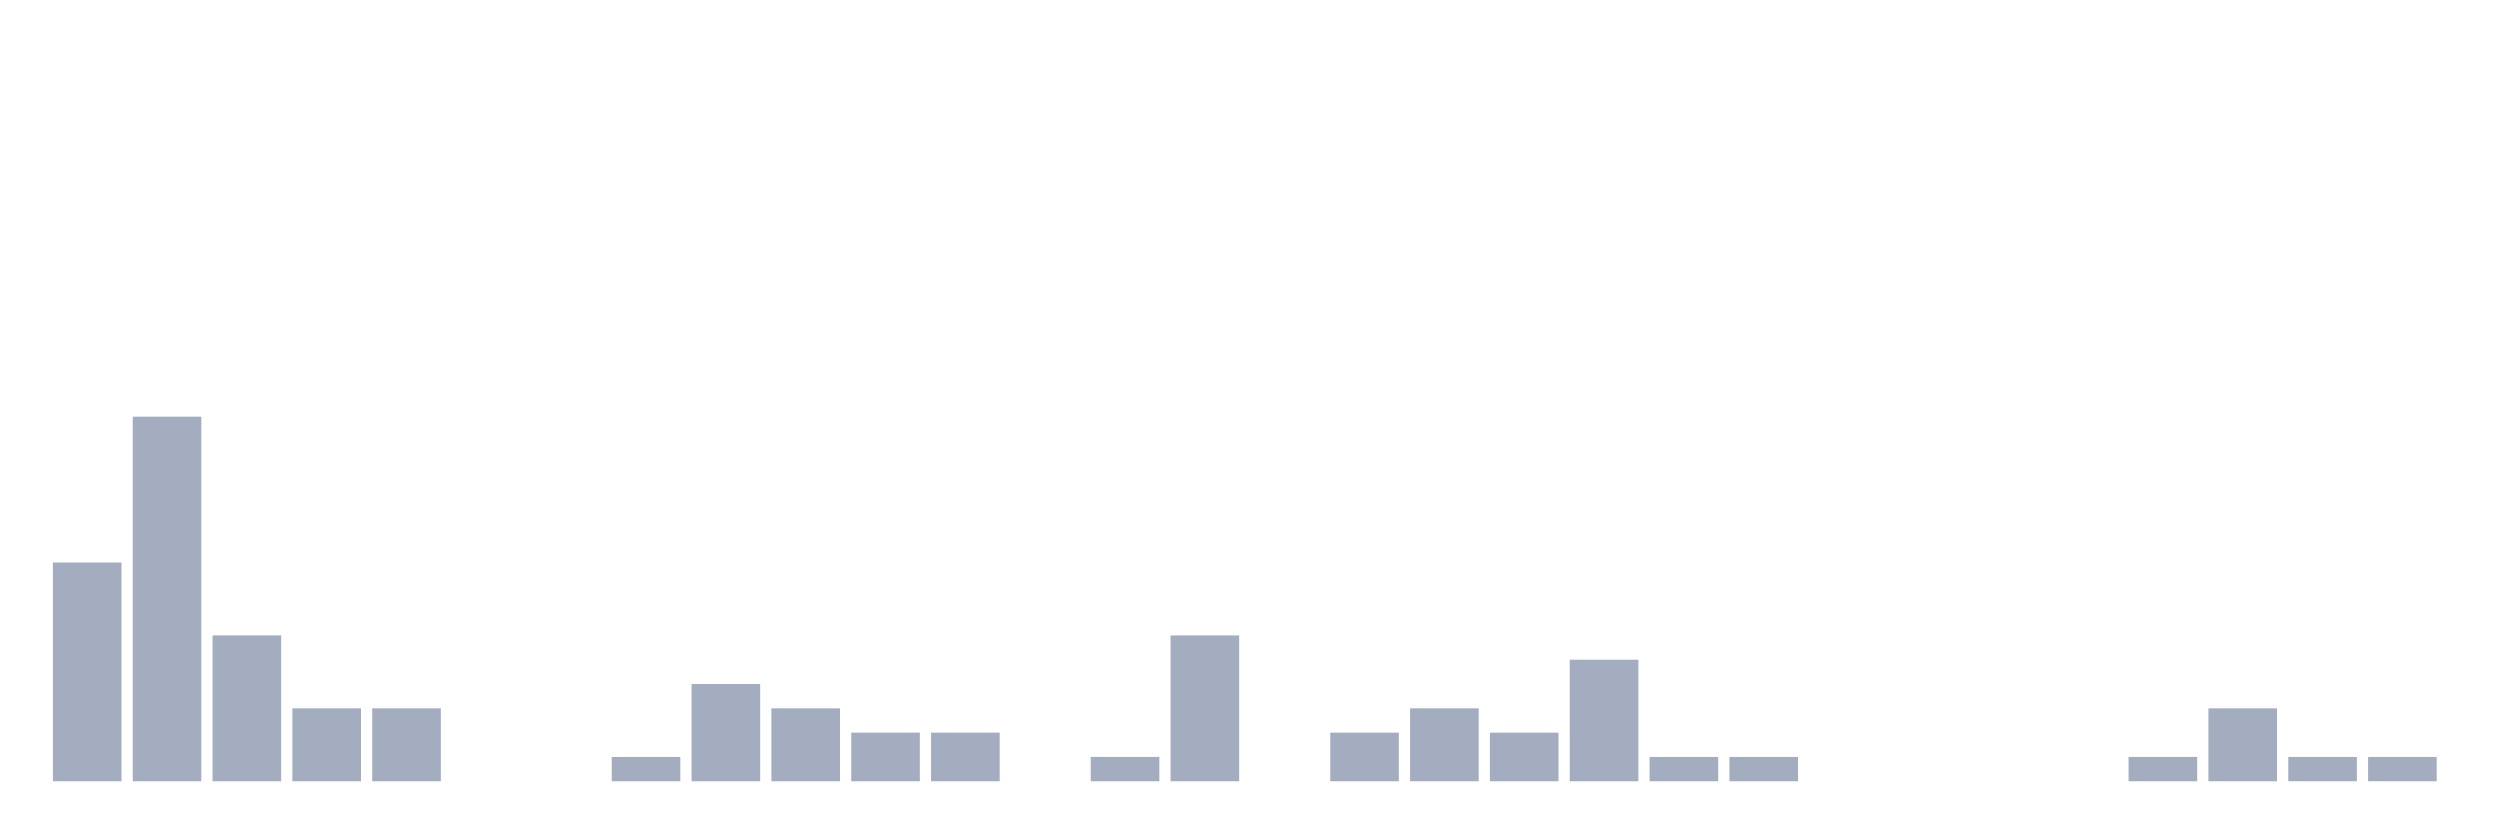
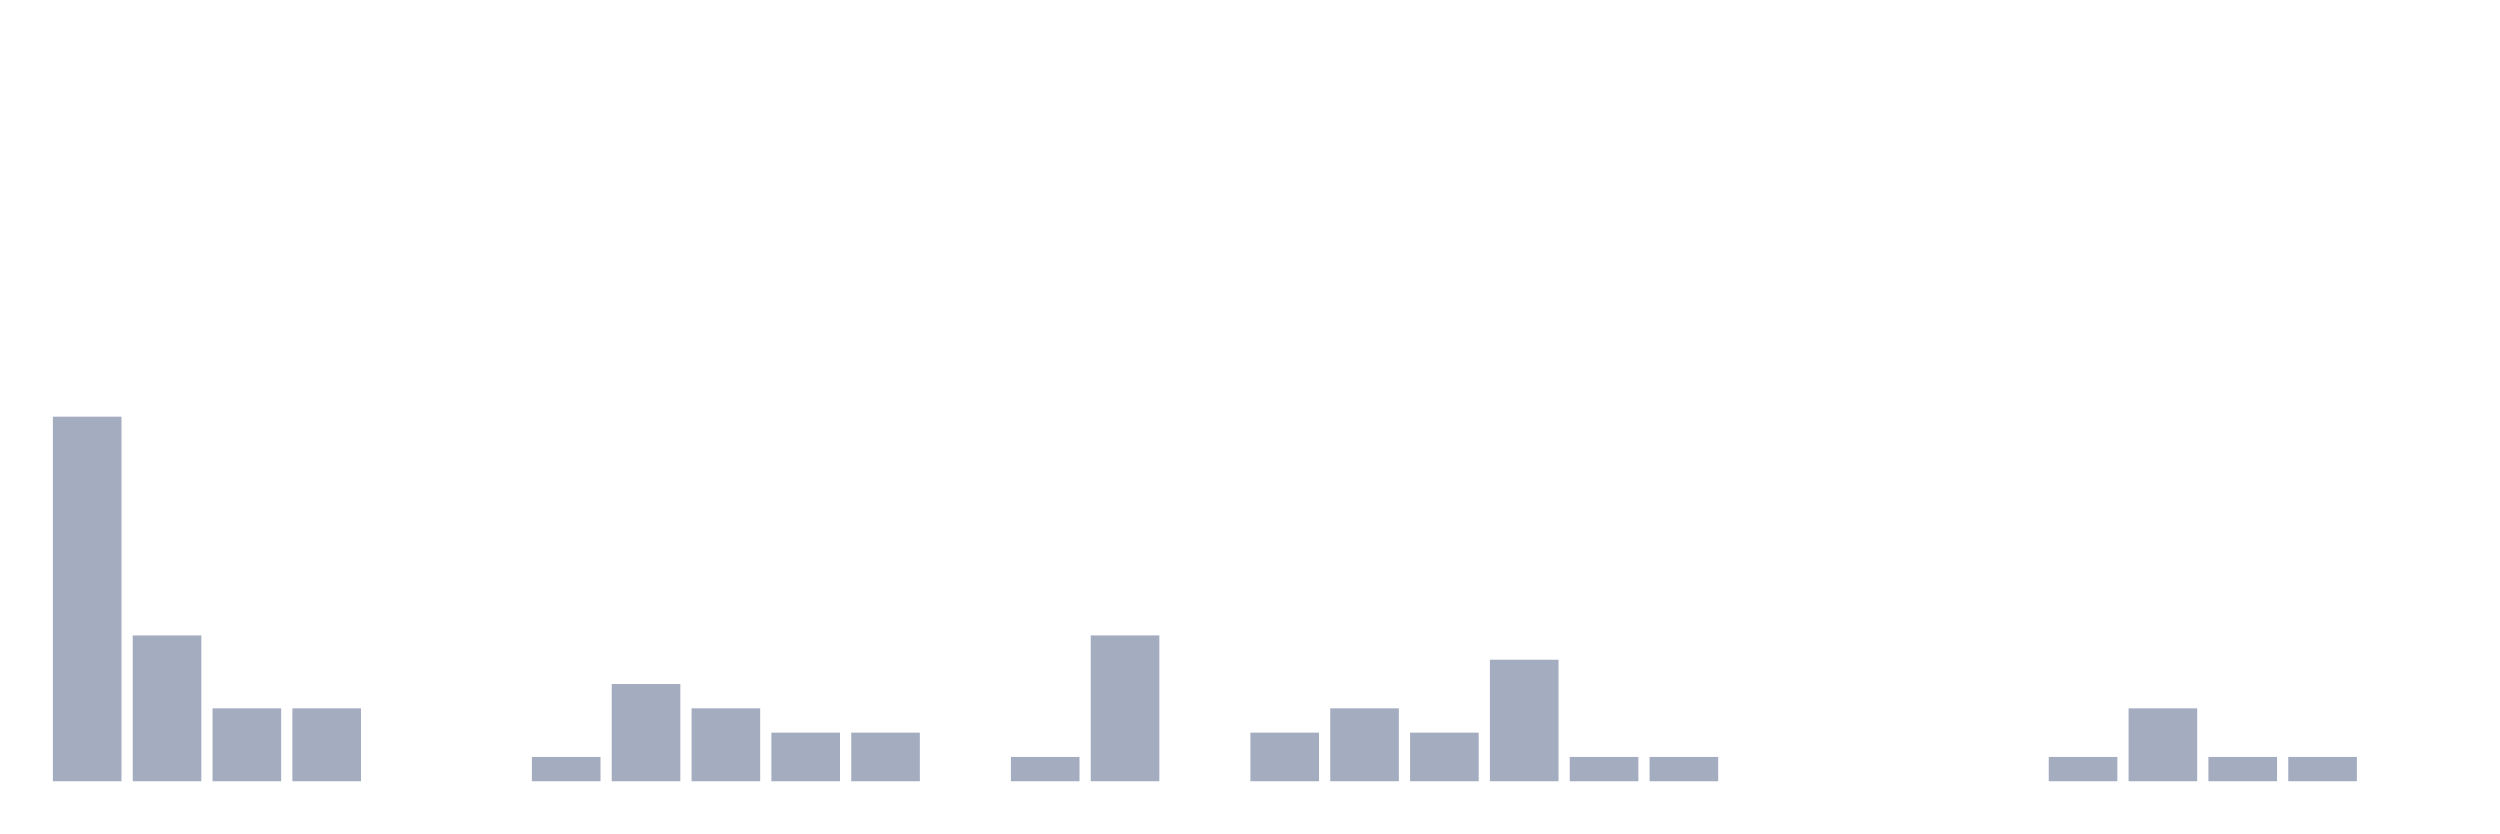
<svg xmlns="http://www.w3.org/2000/svg" viewBox="0 0 480 160">
  <g transform="translate(10,10)">
-     <rect class="bar" x="0.153" width="13.175" y="98" height="42" fill="rgb(164,173,192)" />
-     <rect class="bar" x="15.482" width="13.175" y="70" height="70" fill="rgb(164,173,192)" />
-     <rect class="bar" x="30.81" width="13.175" y="112" height="28" fill="rgb(164,173,192)" />
+     <rect class="bar" x="0.153" width="13.175" y="70" height="70" fill="rgb(164,173,192)" />
+     <rect class="bar" x="15.482" width="13.175" y="112" height="28" fill="rgb(164,173,192)" />
+     <rect class="bar" x="30.81" width="13.175" y="126" height="14" fill="rgb(164,173,192)" />
    <rect class="bar" x="46.138" width="13.175" y="126" height="14" fill="rgb(164,173,192)" />
-     <rect class="bar" x="61.466" width="13.175" y="126" height="14" fill="rgb(164,173,192)" />
+     <rect class="bar" x="61.466" width="13.175" y="140" height="0" fill="rgb(164,173,192)" />
    <rect class="bar" x="76.794" width="13.175" y="140" height="0" fill="rgb(164,173,192)" />
-     <rect class="bar" x="92.123" width="13.175" y="140" height="0" fill="rgb(164,173,192)" />
-     <rect class="bar" x="107.451" width="13.175" y="135.333" height="4.667" fill="rgb(164,173,192)" />
-     <rect class="bar" x="122.779" width="13.175" y="121.333" height="18.667" fill="rgb(164,173,192)" />
-     <rect class="bar" x="138.107" width="13.175" y="126" height="14" fill="rgb(164,173,192)" />
+     <rect class="bar" x="92.123" width="13.175" y="135.333" height="4.667" fill="rgb(164,173,192)" />
+     <rect class="bar" x="107.451" width="13.175" y="121.333" height="18.667" fill="rgb(164,173,192)" />
+     <rect class="bar" x="122.779" width="13.175" y="126" height="14" fill="rgb(164,173,192)" />
+     <rect class="bar" x="138.107" width="13.175" y="130.667" height="9.333" fill="rgb(164,173,192)" />
    <rect class="bar" x="153.436" width="13.175" y="130.667" height="9.333" fill="rgb(164,173,192)" />
-     <rect class="bar" x="168.764" width="13.175" y="130.667" height="9.333" fill="rgb(164,173,192)" />
-     <rect class="bar" x="184.092" width="13.175" y="140" height="0" fill="rgb(164,173,192)" />
-     <rect class="bar" x="199.42" width="13.175" y="135.333" height="4.667" fill="rgb(164,173,192)" />
-     <rect class="bar" x="214.748" width="13.175" y="112" height="28" fill="rgb(164,173,192)" />
-     <rect class="bar" x="230.077" width="13.175" y="140" height="0" fill="rgb(164,173,192)" />
-     <rect class="bar" x="245.405" width="13.175" y="130.667" height="9.333" fill="rgb(164,173,192)" />
-     <rect class="bar" x="260.733" width="13.175" y="126" height="14" fill="rgb(164,173,192)" />
-     <rect class="bar" x="276.061" width="13.175" y="130.667" height="9.333" fill="rgb(164,173,192)" />
-     <rect class="bar" x="291.39" width="13.175" y="116.667" height="23.333" fill="rgb(164,173,192)" />
+     <rect class="bar" x="168.764" width="13.175" y="140" height="0" fill="rgb(164,173,192)" />
+     <rect class="bar" x="184.092" width="13.175" y="135.333" height="4.667" fill="rgb(164,173,192)" />
+     <rect class="bar" x="199.42" width="13.175" y="112" height="28" fill="rgb(164,173,192)" />
+     <rect class="bar" x="214.748" width="13.175" y="140" height="0" fill="rgb(164,173,192)" />
+     <rect class="bar" x="230.077" width="13.175" y="130.667" height="9.333" fill="rgb(164,173,192)" />
+     <rect class="bar" x="245.405" width="13.175" y="126" height="14" fill="rgb(164,173,192)" />
+     <rect class="bar" x="260.733" width="13.175" y="130.667" height="9.333" fill="rgb(164,173,192)" />
+     <rect class="bar" x="276.061" width="13.175" y="116.667" height="23.333" fill="rgb(164,173,192)" />
+     <rect class="bar" x="291.39" width="13.175" y="135.333" height="4.667" fill="rgb(164,173,192)" />
    <rect class="bar" x="306.718" width="13.175" y="135.333" height="4.667" fill="rgb(164,173,192)" />
-     <rect class="bar" x="322.046" width="13.175" y="135.333" height="4.667" fill="rgb(164,173,192)" />
+     <rect class="bar" x="322.046" width="13.175" y="140" height="0" fill="rgb(164,173,192)" />
    <rect class="bar" x="337.374" width="13.175" y="140" height="0" fill="rgb(164,173,192)" />
    <rect class="bar" x="352.702" width="13.175" y="140" height="0" fill="rgb(164,173,192)" />
    <rect class="bar" x="368.031" width="13.175" y="140" height="0" fill="rgb(164,173,192)" />
-     <rect class="bar" x="383.359" width="13.175" y="140" height="0" fill="rgb(164,173,192)" />
-     <rect class="bar" x="398.687" width="13.175" y="135.333" height="4.667" fill="rgb(164,173,192)" />
-     <rect class="bar" x="414.015" width="13.175" y="126" height="14" fill="rgb(164,173,192)" />
+     <rect class="bar" x="383.359" width="13.175" y="135.333" height="4.667" fill="rgb(164,173,192)" />
+     <rect class="bar" x="398.687" width="13.175" y="126" height="14" fill="rgb(164,173,192)" />
+     <rect class="bar" x="414.015" width="13.175" y="135.333" height="4.667" fill="rgb(164,173,192)" />
    <rect class="bar" x="429.344" width="13.175" y="135.333" height="4.667" fill="rgb(164,173,192)" />
-     <rect class="bar" x="444.672" width="13.175" y="135.333" height="4.667" fill="rgb(164,173,192)" />
+     <rect class="bar" x="444.672" width="13.175" y="140" height="0" fill="rgb(164,173,192)" />
  </g>
</svg>
